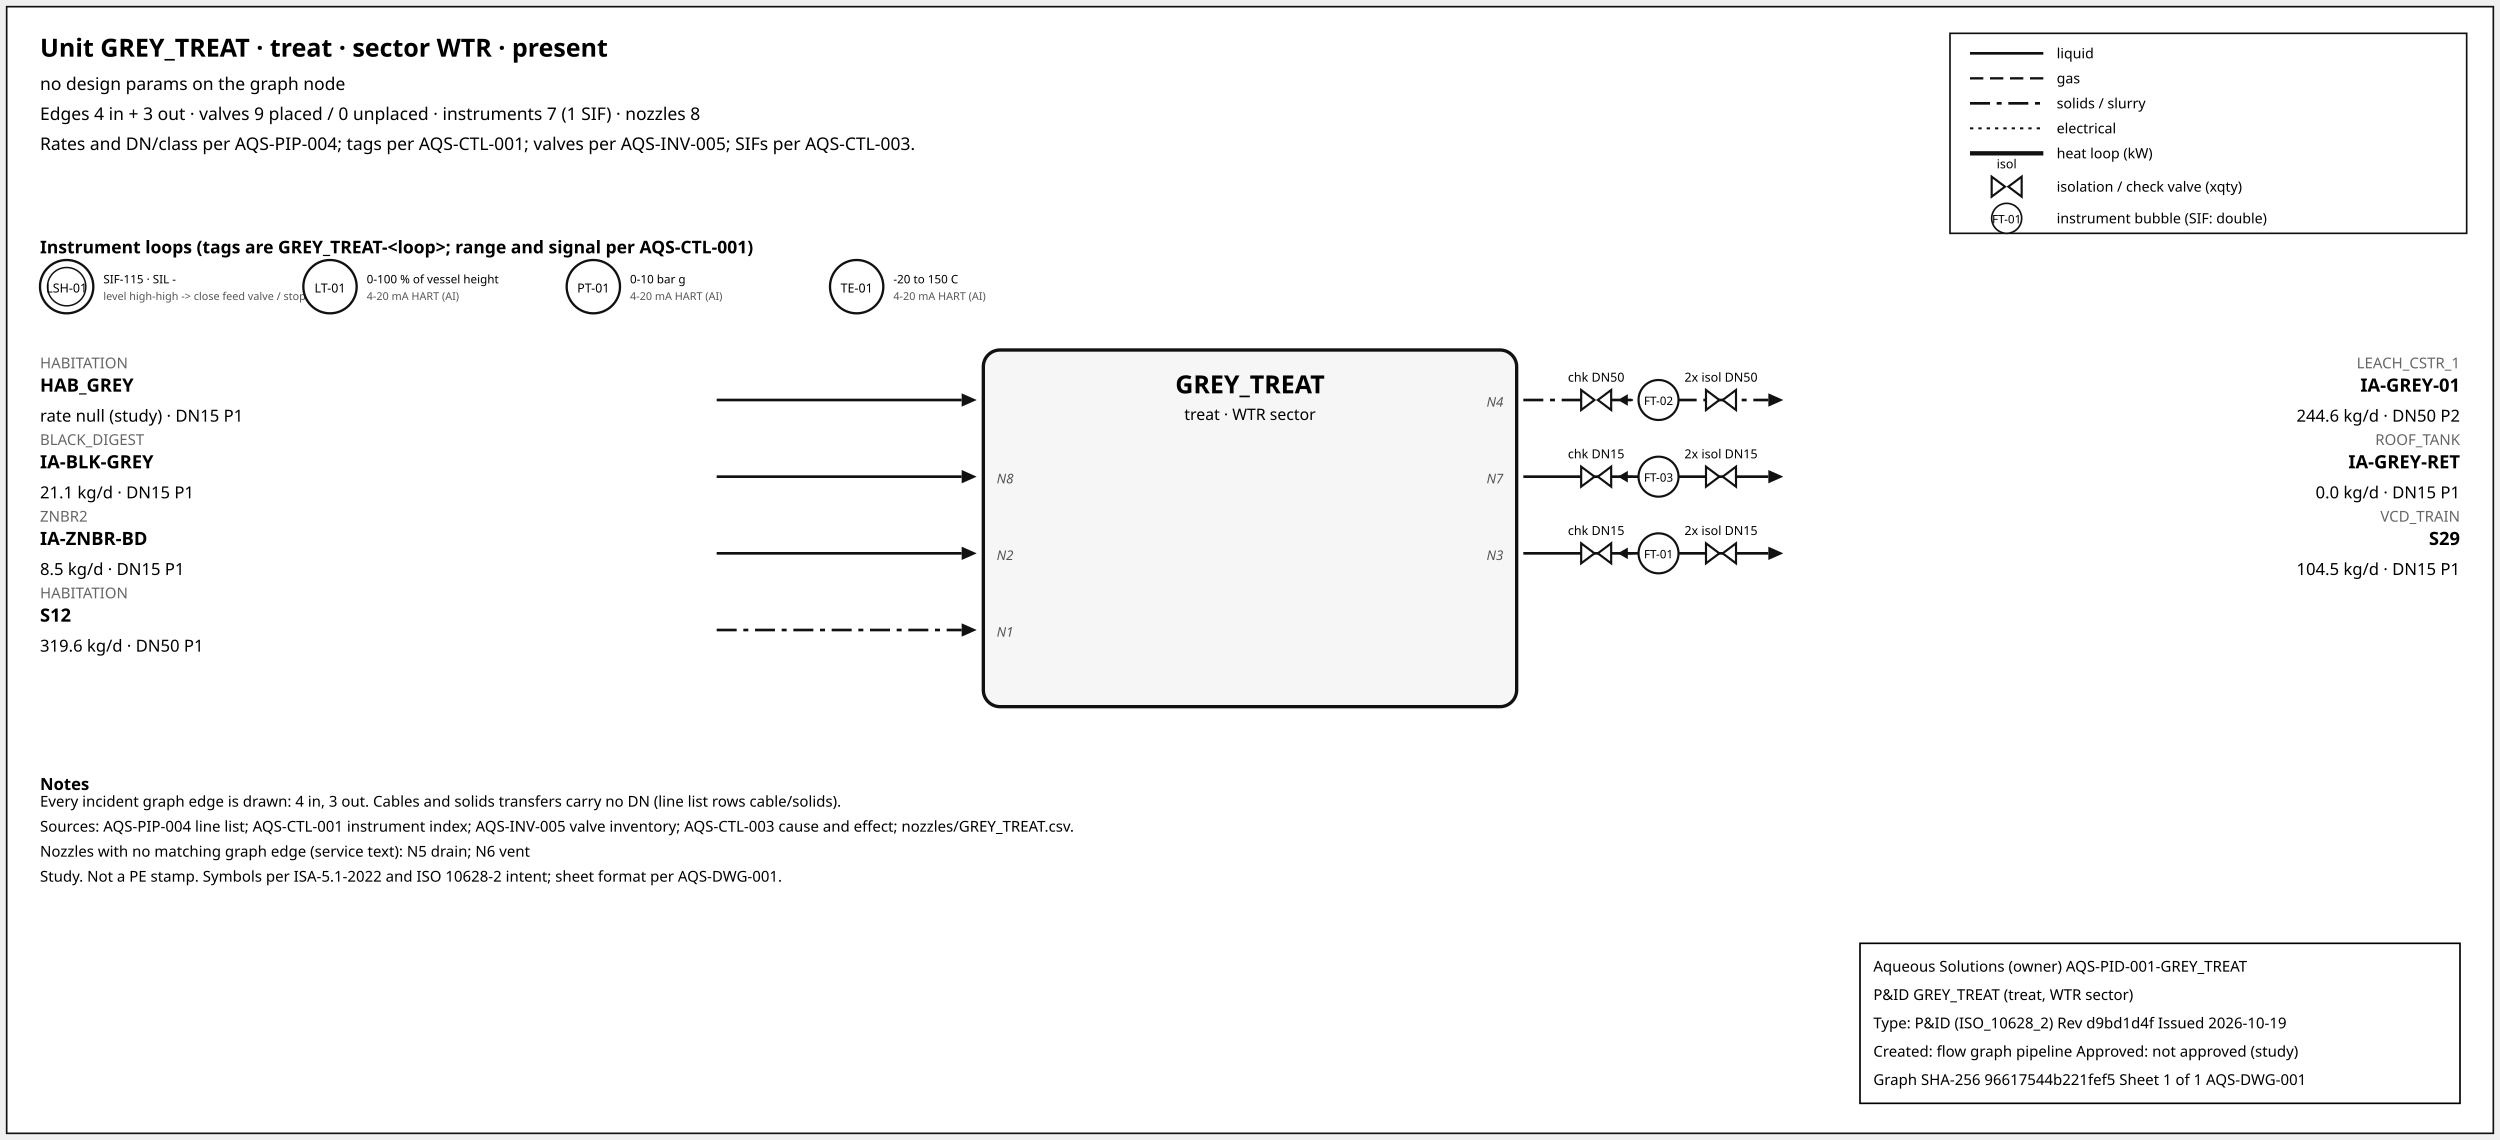
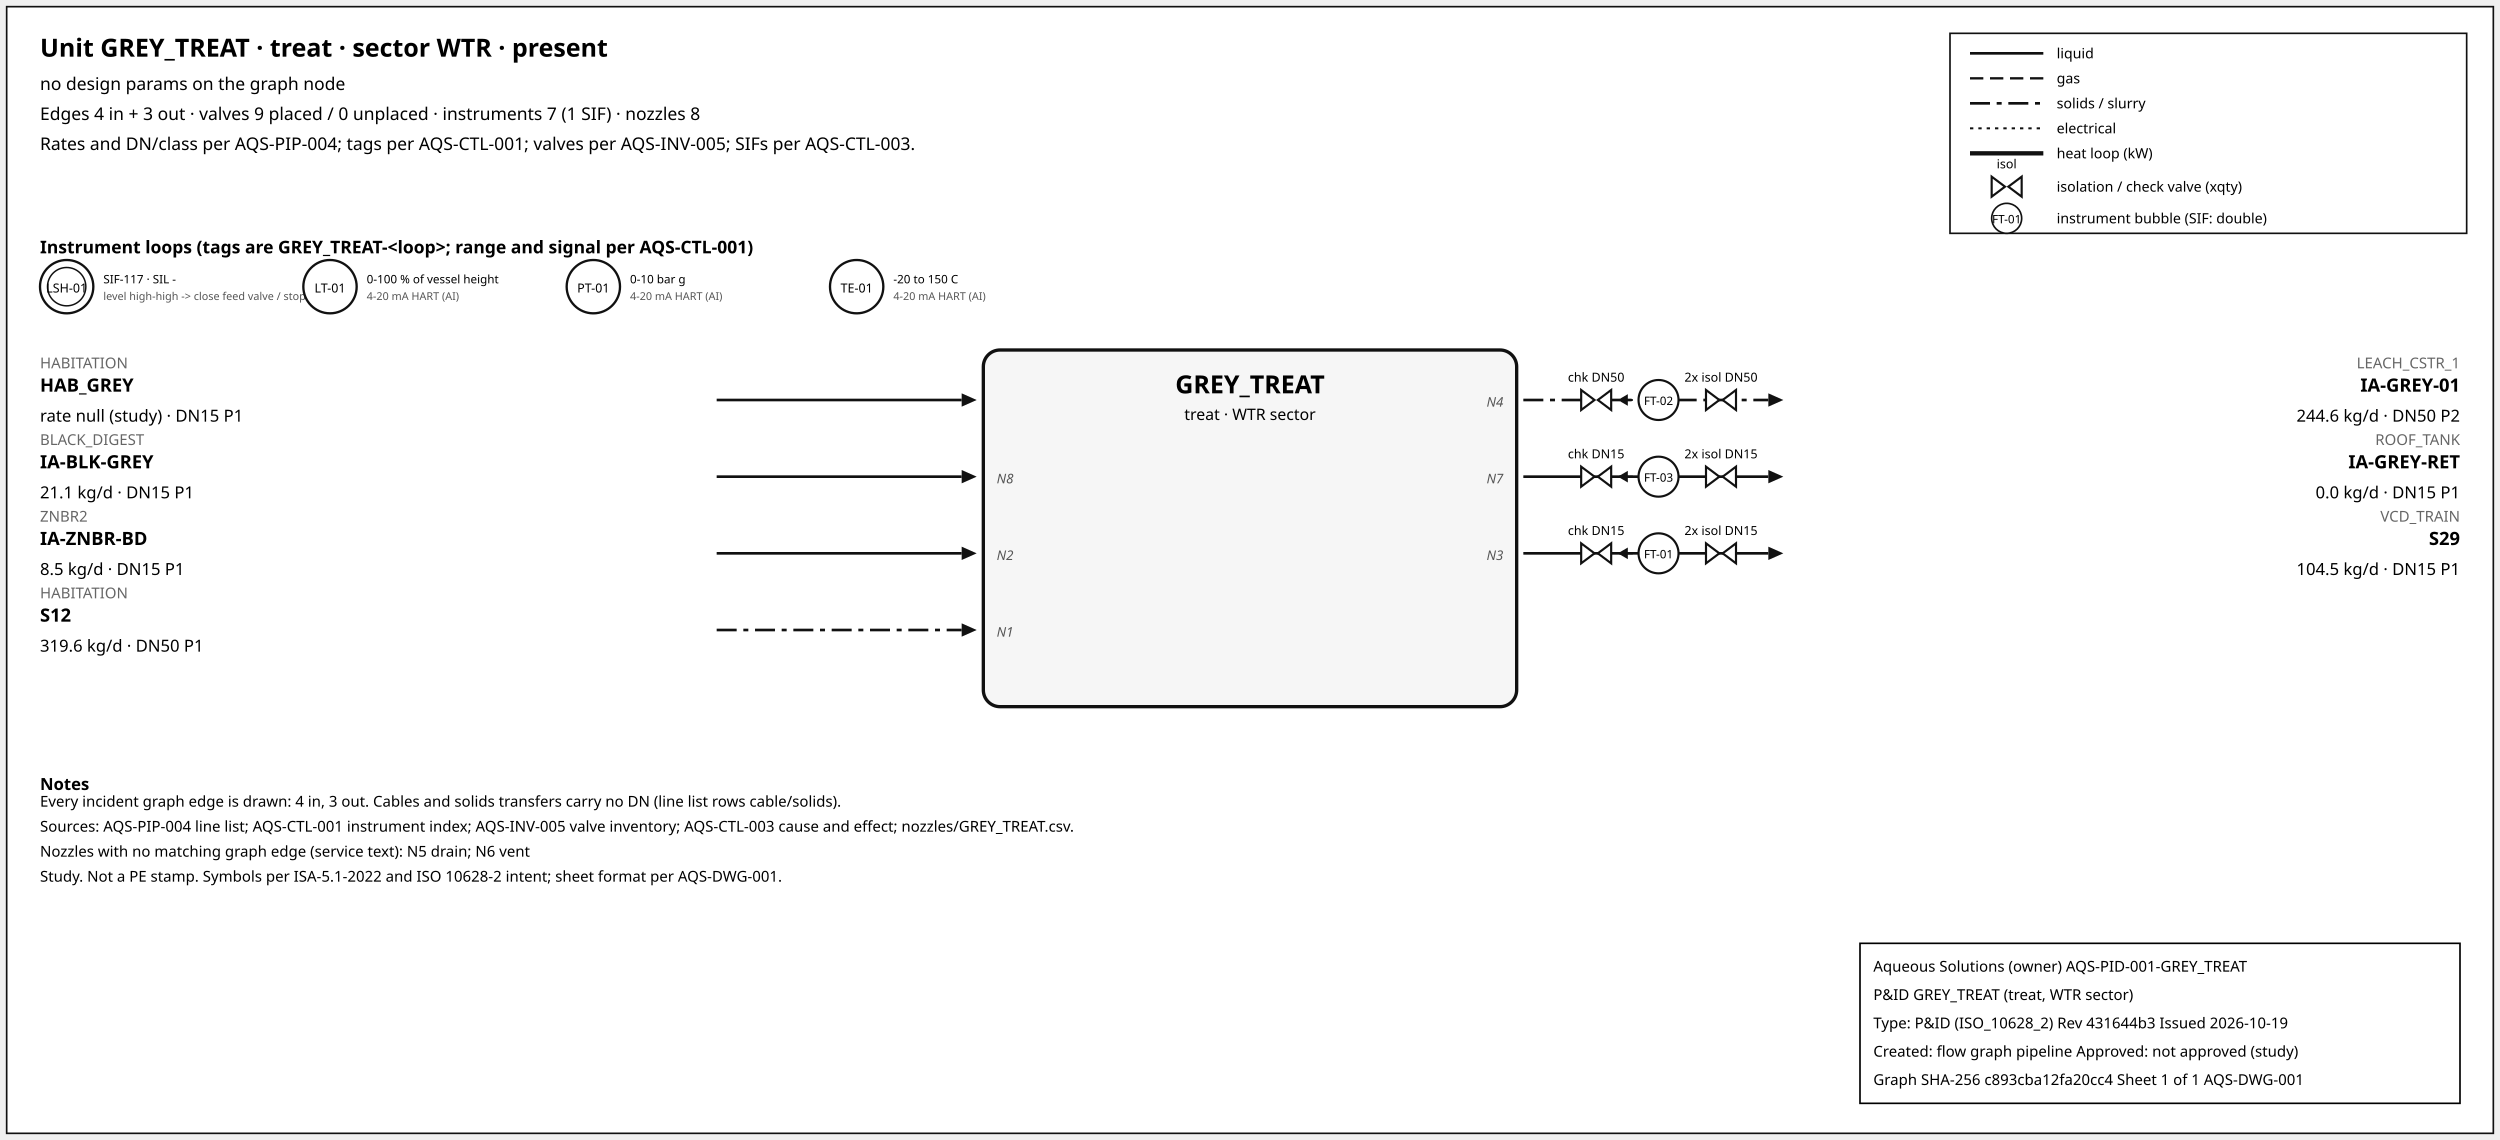
<svg xmlns="http://www.w3.org/2000/svg" width="1500" height="684" font-family="sans-serif">
  <rect x="4" y="4" width="1492" height="676" fill="white" stroke="#111" />
  <text x="24" y="34" font-size="15" font-weight="600">Unit GREY_TREAT · treat · sector WTR · present</text>
  <text x="24" y="54" font-size="10.5">no design params on the graph node</text>
  <text x="24" y="72" font-size="10.5">Edges 4 in + 3 out · valves 9 placed / 0 unplaced · instruments 7 (1 SIF) · nozzles 8</text>
  <text x="24" y="90" font-size="10.5">Rates and DN/class per AQS-PIP-004; tags per AQS-CTL-001; valves per AQS-INV-005; SIFs per AQS-CTL-003.</text>
  <rect x="1170" y="20" width="310" height="120" fill="white" stroke="#111" />
  <line x1="1182" y1="32" x2="1226" y2="32" stroke="#111" stroke-width="1.6" />
  <text x="1234" y="35" font-size="8.5">liquid</text>
  <line x1="1182" y1="47" x2="1226" y2="47" stroke="#111" stroke-width="1.4" stroke-dasharray="8,4" />
  <text x="1234" y="50" font-size="8.5">gas</text>
  <line x1="1182" y1="62" x2="1226" y2="62" stroke="#111" stroke-width="1.6" stroke-dasharray="12,4,3,4" />
  <text x="1234" y="65" font-size="8.5">solids / slurry</text>
  <line x1="1182" y1="77" x2="1226" y2="77" stroke="#111" stroke-width="1.2" stroke-dasharray="2,3" />
  <text x="1234" y="80" font-size="8.5">electrical</text>
  <line x1="1182" y1="92" x2="1226" y2="92" stroke="#111" stroke-width="2.6" />
  <text x="1234" y="95" font-size="8.5">heat loop (kW)</text>
  <path d="M 1195.0,106 L 1203.0,112 L 1195.0,118 Z M 1213.0,106 L 1205.0,112 L 1213.0,118 Z" fill="white" stroke="#111" stroke-width="1.3" />
  <text x="1204.0" y="101.0" font-size="7.5" text-anchor="middle">isol</text>
  <text x="1234" y="115" font-size="8.5">isolation / check valve (xqty)</text>
  <circle cx="1204" cy="131" r="9" fill="white" stroke="#111" />
  <text x="1204" y="134" font-size="7" text-anchor="middle">FT-01</text>
  <text x="1234" y="134" font-size="8.5">instrument bubble (SIF: double)</text>
  <text x="24" y="152" font-size="10.5" font-weight="600">Instrument loops (tags are GREY_TREAT-&lt;loop&gt;; range and signal per AQS-CTL-001)</text>
  <circle cx="40" cy="172" r="16" fill="white" stroke="#111" stroke-width="1.4" />
  <circle cx="40" cy="172" r="11.5" fill="none" stroke="#111" stroke-width="0.9" />
  <text x="40" y="175.5" font-size="7.5" text-anchor="middle">LSH-01</text>
-   <text x="62" y="170" font-size="7">SIF-115 · SIL -</text>
+   <text x="62" y="170" font-size="7">SIF-117 · SIL -</text>
  <text x="62" y="180" font-size="6.5" fill="#555">level high-high -&gt; close feed valve / stop f</text>
  <circle cx="198" cy="172" r="16" fill="white" stroke="#111" stroke-width="1.4" />
  <text x="198" y="175.5" font-size="7.5" text-anchor="middle">LT-01</text>
  <text x="220" y="170" font-size="7">0-100 % of vessel height</text>
  <text x="220" y="180" font-size="6.5" fill="#555">4-20 mA HART (AI)</text>
  <circle cx="356" cy="172" r="16" fill="white" stroke="#111" stroke-width="1.4" />
  <text x="356" y="175.5" font-size="7.5" text-anchor="middle">PT-01</text>
  <text x="378" y="170" font-size="7">0-10 bar g</text>
  <text x="378" y="180" font-size="6.5" fill="#555">4-20 mA HART (AI)</text>
  <circle cx="514" cy="172" r="16" fill="white" stroke="#111" stroke-width="1.4" />
  <text x="514" y="175.5" font-size="7.5" text-anchor="middle">TE-01</text>
  <text x="536" y="170" font-size="7">-20 to 150 C</text>
  <text x="536" y="180" font-size="6.5" fill="#555">4-20 mA HART (AI)</text>
  <rect x="590" y="210" width="320" height="214" rx="10" fill="#f6f6f6" stroke="#111" stroke-width="2" />
  <text x="750.0" y="236" font-size="15" font-weight="700" text-anchor="middle">GREY_TREAT</text>
  <text x="750.0" y="252" font-size="9.5" text-anchor="middle">treat · WTR sector</text>
  <line x1="430" y1="240" x2="577" y2="240" stroke="#111" stroke-width="1.6" class="edge-in" />
  <polygon points="586,240 577,236 577,244" fill="#111" />
  <text x="24" y="221" font-size="9" fill="#666" text-anchor="start">HABITATION</text>
  <text x="24" y="235" font-size="11" font-weight="600" text-anchor="start">HAB_GREY</text>
  <text x="24" y="253" font-size="10" text-anchor="start">rate null (study) · DN15 P1</text>
  <line x1="430" y1="286" x2="577" y2="286" stroke="#111" stroke-width="1.6" class="edge-in" />
  <polygon points="586,286 577,282 577,290" fill="#111" />
  <text x="24" y="267" font-size="9" fill="#666" text-anchor="start">BLACK_DIGEST</text>
  <text x="24" y="281" font-size="11" font-weight="600" text-anchor="start">IA-BLK-GREY</text>
  <text x="24" y="299" font-size="10" text-anchor="start">21.1 kg/d · DN15 P1</text>
  <text x="598" y="290" font-size="8" font-style="italic" fill="#555" text-anchor="start">N8</text>
  <line x1="430" y1="332" x2="577" y2="332" stroke="#111" stroke-width="1.6" class="edge-in" />
  <polygon points="586,332 577,328 577,336" fill="#111" />
  <text x="24" y="313" font-size="9" fill="#666" text-anchor="start">ZNBR2</text>
  <text x="24" y="327" font-size="11" font-weight="600" text-anchor="start">IA-ZNBR-BD</text>
  <text x="24" y="345" font-size="10" text-anchor="start">8.5 kg/d · DN15 P1</text>
  <text x="598" y="336" font-size="8" font-style="italic" fill="#555" text-anchor="start">N2</text>
  <line x1="430" y1="378" x2="577" y2="378" stroke="#111" stroke-width="1.6" stroke-dasharray="12,4,3,4" class="edge-in" />
  <polygon points="586,378 577,374 577,382" fill="#111" />
  <text x="24" y="359" font-size="9" fill="#666" text-anchor="start">HABITATION</text>
  <text x="24" y="373" font-size="11" font-weight="600" text-anchor="start">S12</text>
  <text x="24" y="391" font-size="10" text-anchor="start">319.6 kg/d · DN50 P1</text>
  <text x="598" y="382" font-size="8" font-style="italic" fill="#555" text-anchor="start">N1</text>
  <line x1="914" y1="240" x2="1061" y2="240" stroke="#111" stroke-width="1.6" stroke-dasharray="12,4,3,4" class="edge-out" />
  <polygon points="1070,240 1061,236 1061,244" fill="#111" />
  <text x="1476" y="221" font-size="9" fill="#666" text-anchor="end">LEACH_CSTR_1</text>
  <text x="1476" y="235" font-size="11" font-weight="600" text-anchor="end">IA-GREY-01</text>
  <text x="1476" y="253" font-size="10" text-anchor="end">244.6 kg/d · DN50 P2</text>
  <text x="902" y="244" font-size="8" font-style="italic" fill="#555" text-anchor="end">N4</text>
  <line x1="979.7" y1="240" x2="971.7" y2="240" stroke="#111" stroke-width="1.2" />
  <polygon points="970.7,240 976.7,236.5 976.7,243.5" fill="#111" />
  <path d="M 948.7,234 L 956.7,240 L 948.7,246 Z M 966.7,234 L 958.7,240 L 966.7,246 Z" fill="white" stroke="#111" stroke-width="1.3" />
  <text x="957.7" y="229.0" font-size="7.5" text-anchor="middle">chk DN50</text>
  <path d="M 1023.6,234 L 1031.6,240 L 1023.6,246 Z M 1041.6,234 L 1033.6,240 L 1041.6,246 Z" fill="white" stroke="#111" stroke-width="1.3" />
  <text x="1032.6" y="229.0" font-size="7.5" text-anchor="middle">2x isol DN50</text>
  <circle cx="995.12" cy="240" r="12" fill="white" stroke="#111" stroke-width="1.3" />
  <text x="995.12" y="243" font-size="7" text-anchor="middle">FT-02</text>
  <line x1="914" y1="286" x2="1061" y2="286" stroke="#111" stroke-width="1.6" class="edge-out" />
  <polygon points="1070,286 1061,282 1061,290" fill="#111" />
  <text x="1476" y="267" font-size="9" fill="#666" text-anchor="end">ROOF_TANK</text>
  <text x="1476" y="281" font-size="11" font-weight="600" text-anchor="end">IA-GREY-RET</text>
  <text x="1476" y="299" font-size="10" text-anchor="end">0.0 kg/d · DN15 P1</text>
  <text x="902" y="290" font-size="8" font-style="italic" fill="#555" text-anchor="end">N7</text>
  <line x1="979.7" y1="286" x2="971.7" y2="286" stroke="#111" stroke-width="1.2" />
  <polygon points="970.7,286 976.7,282.5 976.7,289.5" fill="#111" />
  <path d="M 948.7,280 L 956.7,286 L 948.7,292 Z M 966.7,280 L 958.7,286 L 966.7,292 Z" fill="white" stroke="#111" stroke-width="1.3" />
  <text x="957.7" y="275.0" font-size="7.5" text-anchor="middle">chk DN15</text>
  <path d="M 1023.6,280 L 1031.6,286 L 1023.6,292 Z M 1041.6,280 L 1033.6,286 L 1041.6,292 Z" fill="white" stroke="#111" stroke-width="1.3" />
  <text x="1032.6" y="275.0" font-size="7.5" text-anchor="middle">2x isol DN15</text>
  <circle cx="995.12" cy="286" r="12" fill="white" stroke="#111" stroke-width="1.3" />
  <text x="995.12" y="289" font-size="7" text-anchor="middle">FT-03</text>
  <line x1="914" y1="332" x2="1061" y2="332" stroke="#111" stroke-width="1.6" class="edge-out" />
  <polygon points="1070,332 1061,328 1061,336" fill="#111" />
  <text x="1476" y="313" font-size="9" fill="#666" text-anchor="end">VCD_TRAIN</text>
  <text x="1476" y="327" font-size="11" font-weight="600" text-anchor="end">S29</text>
  <text x="1476" y="345" font-size="10" text-anchor="end">104.5 kg/d · DN15 P1</text>
  <text x="902" y="336" font-size="8" font-style="italic" fill="#555" text-anchor="end">N3</text>
  <line x1="979.7" y1="332" x2="971.7" y2="332" stroke="#111" stroke-width="1.2" />
  <polygon points="970.7,332 976.7,328.5 976.7,335.5" fill="#111" />
  <path d="M 948.7,326 L 956.7,332 L 948.7,338 Z M 966.7,326 L 958.7,332 L 966.7,338 Z" fill="white" stroke="#111" stroke-width="1.3" />
  <text x="957.7" y="321.0" font-size="7.5" text-anchor="middle">chk DN15</text>
  <path d="M 1023.6,326 L 1031.6,332 L 1023.6,338 Z M 1041.6,326 L 1033.6,332 L 1041.6,338 Z" fill="white" stroke="#111" stroke-width="1.3" />
  <text x="1032.6" y="321.0" font-size="7.5" text-anchor="middle">2x isol DN15</text>
  <circle cx="995.12" cy="332" r="12" fill="white" stroke="#111" stroke-width="1.3" />
  <text x="995.12" y="335" font-size="7" text-anchor="middle">FT-01</text>
  <text x="24" y="474" font-size="10" font-weight="600">Notes</text>
  <text x="24" y="484" font-size="9">Every incident graph edge is drawn: 4 in, 3 out. Cables and solids transfers carry no DN (line list rows cable/solids).</text>
  <text x="24" y="499" font-size="9">Sources: AQS-PIP-004 line list; AQS-CTL-001 instrument index; AQS-INV-005 valve inventory; AQS-CTL-003 cause and effect; nozzles/GREY_TREAT.csv.</text>
  <text x="24" y="514" font-size="9">Nozzles with no matching graph edge (service text): N5 drain; N6 vent</text>
  <text x="24" y="529" font-size="9">Study. Not a PE stamp. Symbols per ISA-5.1-2022 and ISO 10628-2 intent; sheet format per AQS-DWG-001.</text>
  <g id="aqs-title-block">
    <rect x="1116" y="566" width="360" height="96" fill="white" stroke="black" stroke-width="1" />
    <text x="1124" y="583" font-size="9">Aqueous Solutions (owner)   AQS-PID-001-GREY_TREAT</text>
    <text x="1124" y="600" font-size="9">P&amp;ID GREY_TREAT (treat, WTR sector)</text>
-     <text x="1124" y="617" font-size="9">Type: P&amp;ID (ISO_10628_2)   Rev d9bd1d4f   Issued 2026-10-19</text>
+     <text x="1124" y="617" font-size="9">Type: P&amp;ID (ISO_10628_2)   Rev 431644b3   Issued 2026-10-19</text>
    <text x="1124" y="634" font-size="9">Created: flow graph pipeline   Approved: not approved (study)</text>
-     <text x="1124" y="651" font-size="9">Graph SHA-256 96617544b221fef5   Sheet 1 of 1   AQS-DWG-001</text>
+     <text x="1124" y="651" font-size="9">Graph SHA-256 c893cba12fa20cc4   Sheet 1 of 1   AQS-DWG-001</text>
  </g>
</svg>
